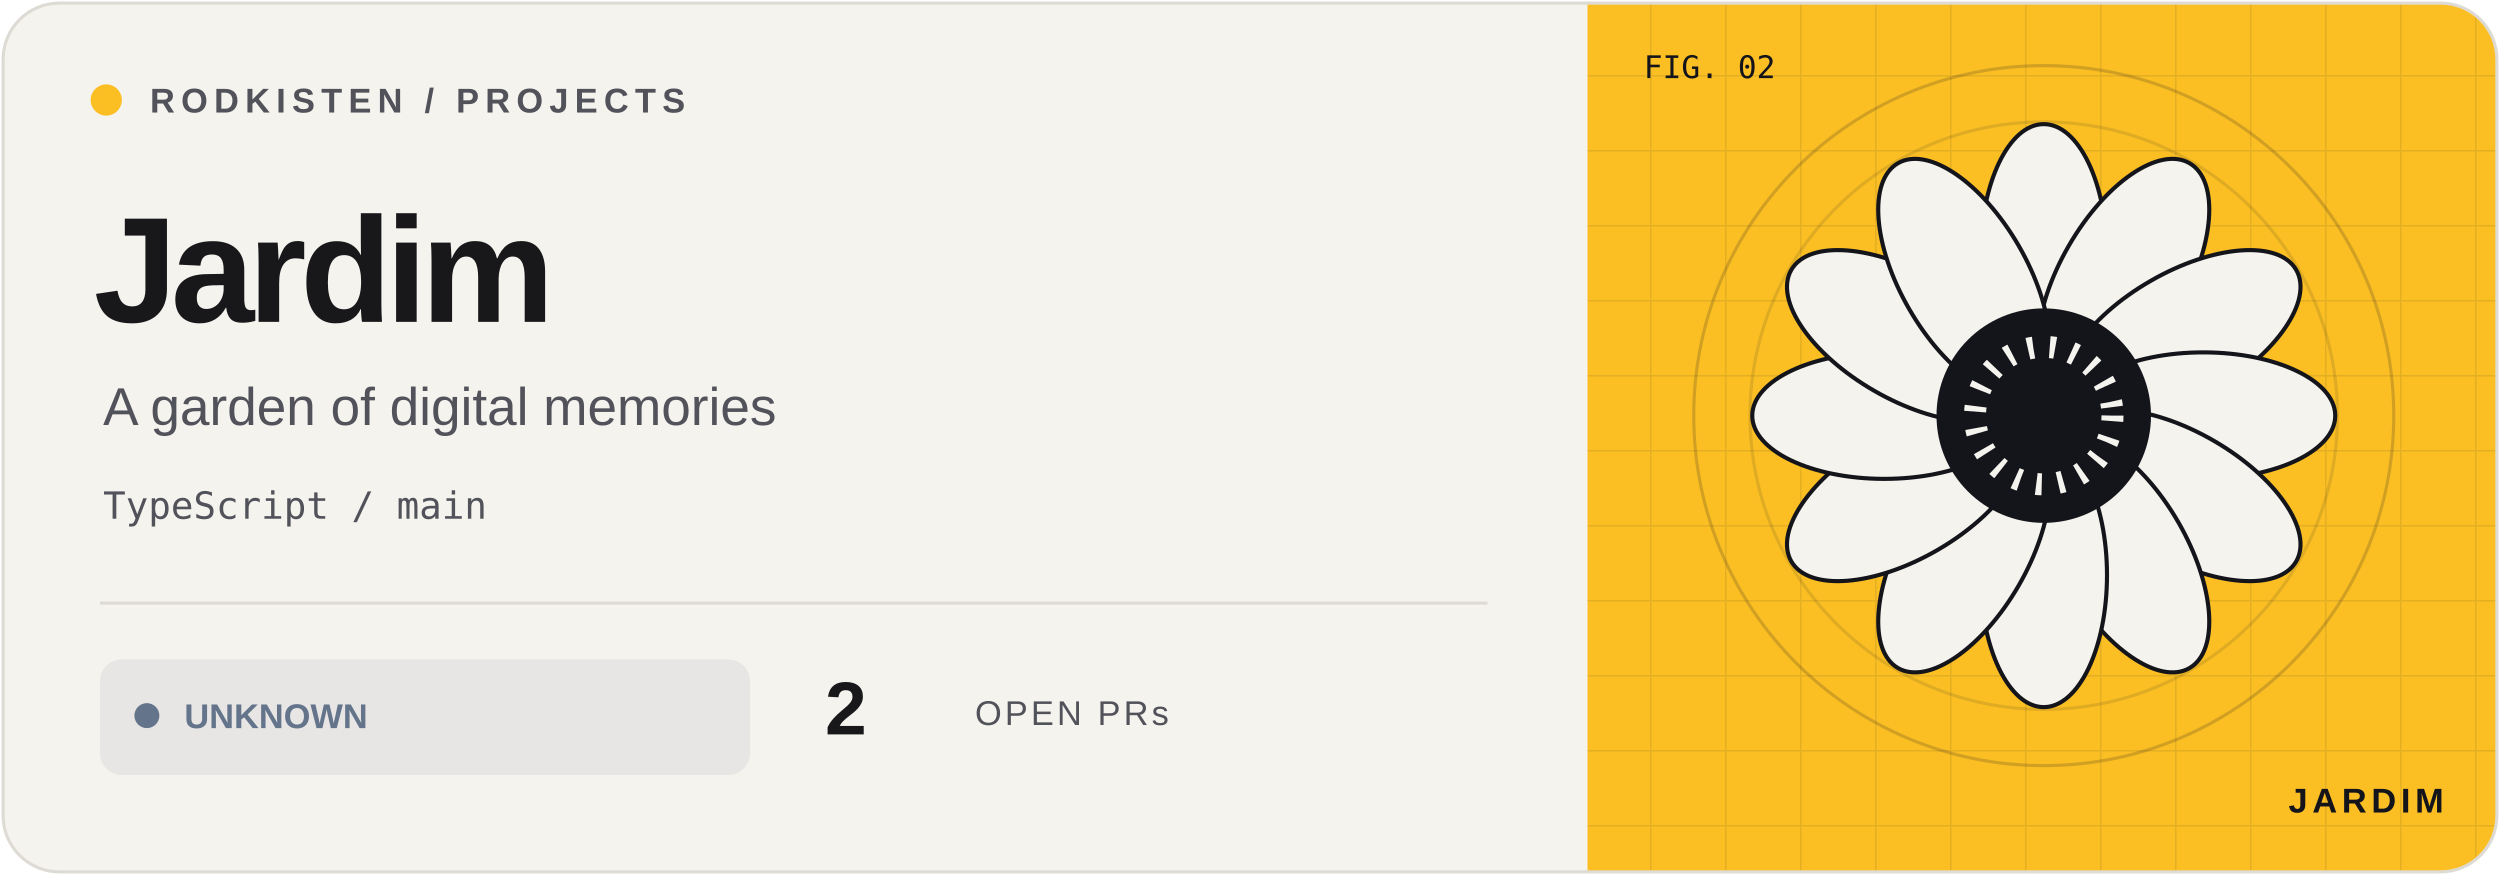
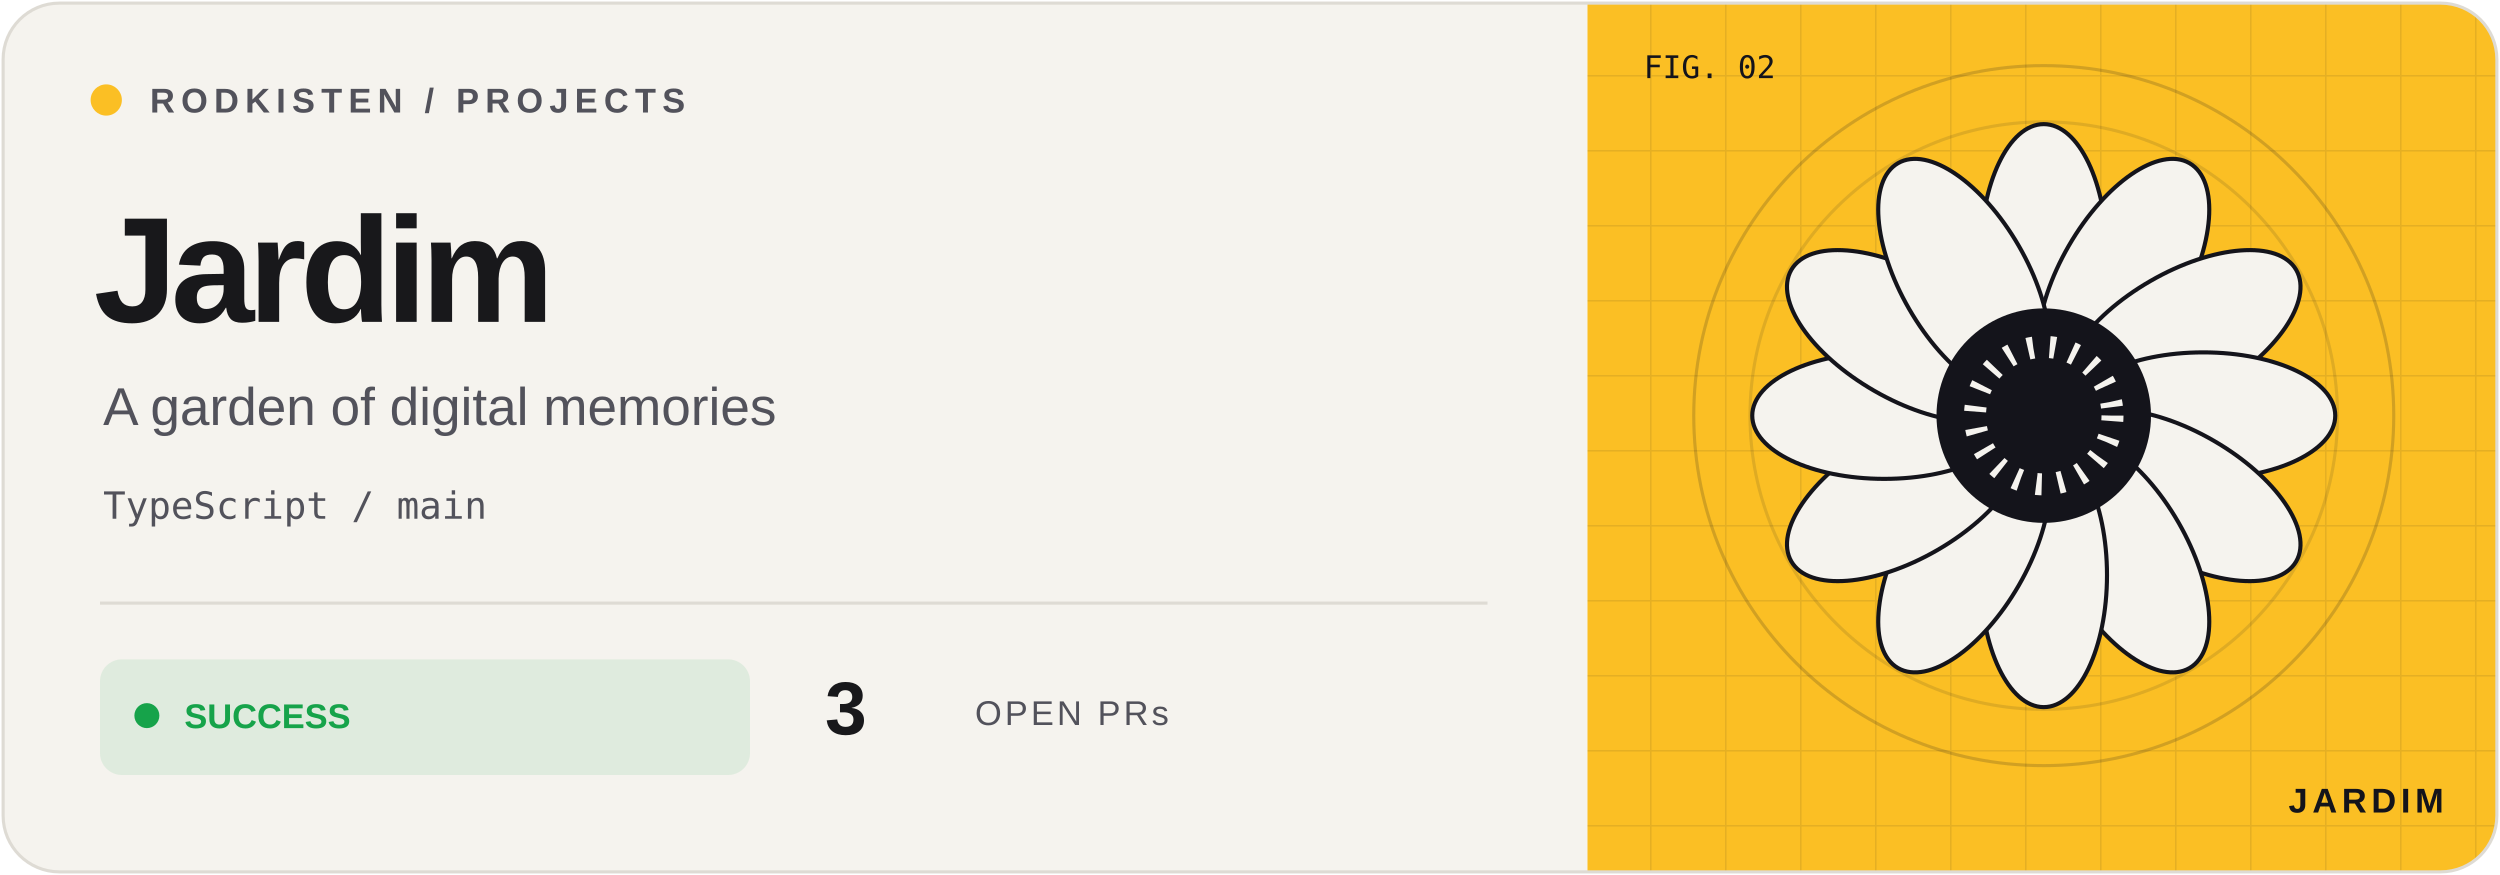
<svg xmlns="http://www.w3.org/2000/svg" width="800" height="280" viewBox="0 0 800 280">
  <defs>
    <clipPath id="frame">
      <rect x="1" y="1" width="798" height="278" rx="18" />
    </clipPath>
    <pattern id="grid" width="24" height="24" patternUnits="userSpaceOnUse">
      <path d="M24 0H0V24" fill="none" stroke="#14141b" stroke-opacity=".09" />
    </pattern>
  </defs>
  <g clip-path="url(#frame)">
    <rect width="800" height="280" fill="#f5f3ee" />
    <rect x="508" width="292" height="280" fill="#fbbf24" />
    <rect x="508" width="292" height="280" fill="url(#grid)" />
    <circle cx="654" cy="133" r="112" fill="none" stroke="#14141b" stroke-opacity=".18" />
    <circle cx="654" cy="133" r="94" fill="none" stroke="#14141b" stroke-opacity=".12" />
    <g transform="translate(654 133) scale(.88)" color="#fbbf24">
      <ellipse cy="-58" rx="23" ry="48" transform="rotate(0)" fill="#f5f3ee" stroke="#14141b" stroke-width="1.5" />
      <ellipse cy="-58" rx="23" ry="48" transform="rotate(30)" fill="#f5f3ee" stroke="#14141b" stroke-width="1.5" />
      <ellipse cy="-58" rx="23" ry="48" transform="rotate(60)" fill="#f5f3ee" stroke="#14141b" stroke-width="1.5" />
      <ellipse cy="-58" rx="23" ry="48" transform="rotate(90)" fill="#f5f3ee" stroke="#14141b" stroke-width="1.5" />
      <ellipse cy="-58" rx="23" ry="48" transform="rotate(120)" fill="#f5f3ee" stroke="#14141b" stroke-width="1.5" />
      <ellipse cy="-58" rx="23" ry="48" transform="rotate(150)" fill="#f5f3ee" stroke="#14141b" stroke-width="1.5" />
      <ellipse cy="-58" rx="23" ry="48" transform="rotate(180)" fill="#f5f3ee" stroke="#14141b" stroke-width="1.5" />
      <ellipse cy="-58" rx="23" ry="48" transform="rotate(210)" fill="#f5f3ee" stroke="#14141b" stroke-width="1.5" />
      <ellipse cy="-58" rx="23" ry="48" transform="rotate(240)" fill="#f5f3ee" stroke="#14141b" stroke-width="1.5" />
      <ellipse cy="-58" rx="23" ry="48" transform="rotate(270)" fill="#f5f3ee" stroke="#14141b" stroke-width="1.5" />
      <ellipse cy="-58" rx="23" ry="48" transform="rotate(300)" fill="#f5f3ee" stroke="#14141b" stroke-width="1.5" />
      <ellipse cy="-58" rx="23" ry="48" transform="rotate(330)" fill="#f5f3ee" stroke="#14141b" stroke-width="1.5" />
      <circle r="39" fill="#14141b" />
      <circle r="25" fill="none" stroke="#f5f3ee" stroke-dasharray="2 6" stroke-width="8" />
    </g>
    <g font-family="Geist,Arial,sans-serif">
      <circle cx="34" cy="32" r="5" fill="#fbbf24" />
      <text x="48" y="36" font-size="11" font-weight="600" letter-spacing="2" fill="#52525b">RODKISTEN / PROJECTS</text>
      <text x="30" y="103" font-size="48" letter-spacing="-2" font-weight="700" fill="#18181b">Jardim</text>
      <text x="33" y="136" font-size="17" fill="#52525b">A garden of digital memories</text>
      <text x="33" y="166" font-size="12" font-family="monospace" fill="#52525b">TypeScript / main</text>
      <path d="M32 193H476" stroke="#dedbd4" />
-       <rect x="32" y="211" width="208" height="37" rx="7" fill="#64748b" fill-opacity=".10" />
-       <circle cx="47" cy="229" r="4" fill="#64748b" />
-       <text x="59" y="233" font-size="11" font-weight="700" fill="#64748b">UNKNOWN</text>
-       <text x="264" y="235" font-size="24" font-weight="700" fill="#18181b">2</text>
+       <rect x="32" y="211" width="208" height="37" rx="7" fill="#16a34a" fill-opacity=".10" />
+       <circle cx="47" cy="229" r="4" fill="#16a34a" />
+       <text x="59" y="233" font-size="11" font-weight="700" fill="#16a34a">SUCCESS</text>
+       <text x="264" y="235" font-size="24" font-weight="700" fill="#18181b">3</text>
      <text x="312" y="232" font-size="11" letter-spacing="1" fill="#52525b">OPEN PRs</text>
      <text x="526" y="25" font-size="10" font-family="monospace" fill="#14141b">FIG. 02</text>
      <text x="782" y="260" text-anchor="end" font-size="11" font-weight="700" letter-spacing="1.5" fill="#14141b">JARDIM</text>
    </g>
  </g>
  <rect x="1" y="1" width="798" height="278" rx="18" fill="none" stroke="#dedbd4" />
</svg>
